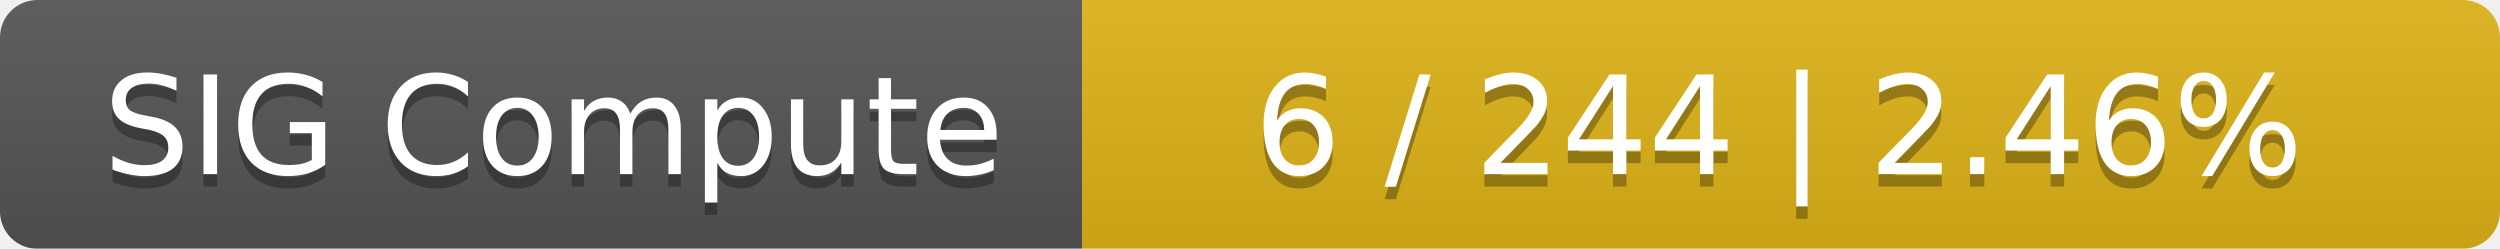
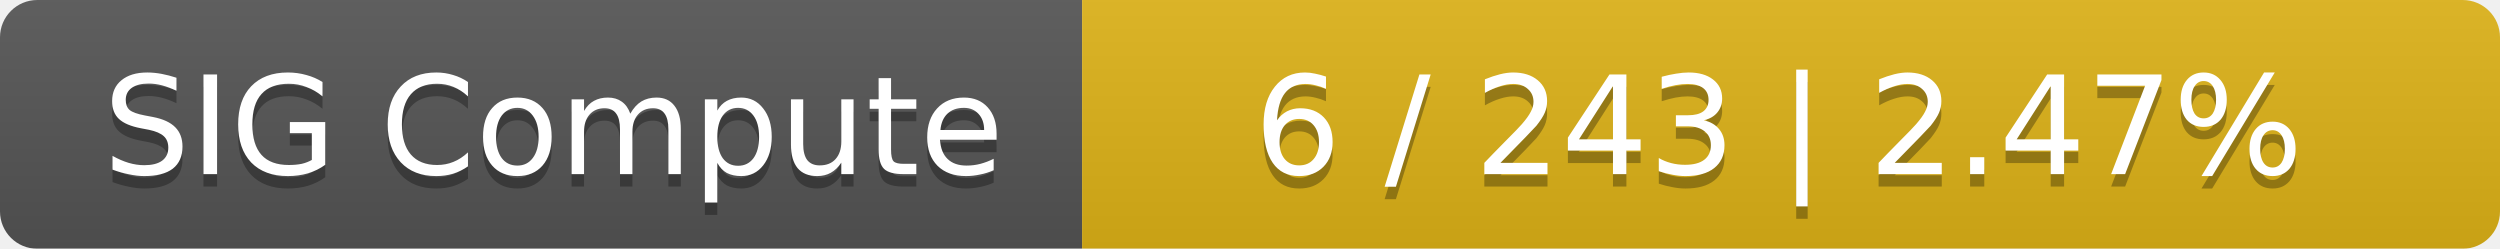
<svg xmlns="http://www.w3.org/2000/svg" width="201" height="20">
  <linearGradient id="smooth" x2="0" y2="100%">
    <stop offset="0" stop-color="#bbb" stop-opacity=".1" />
    <stop offset="1" stop-opacity=".1" />
  </linearGradient>
  <mask id="round">
    <rect width="201" height="20" rx="3" fill="#fff" />
  </mask>
  <g mask="url(#round)">
    <rect width="87" height="20" fill="#555" />
    <rect x="87" width="114" height="20" fill="#dfb317" />
    <rect width="201" height="20" fill="url(#smooth)" />
  </g>
  <g fill="#fff" text-anchor="middle" font-family="DejaVu Sans,Verdana,Geneva,sans-serif" font-size="11">
    <text x="44.5" y="15" fill="#010101" fill-opacity=".3">SIG Compute</text>
    <text x="44.5" y="14">SIG Compute</text>
-     <text x="143" y="15" fill="#010101" fill-opacity=".3">6 / 244    |    2.46%</text>
-     <text x="143" y="14">6 / 244    |    2.46%</text>
+     <text x="143" y="15" fill="#010101" fill-opacity=".3">6 / 243    |    2.47%</text>
+     <text x="143" y="14">6 / 243    |    2.47%</text>
  </g>
</svg>
